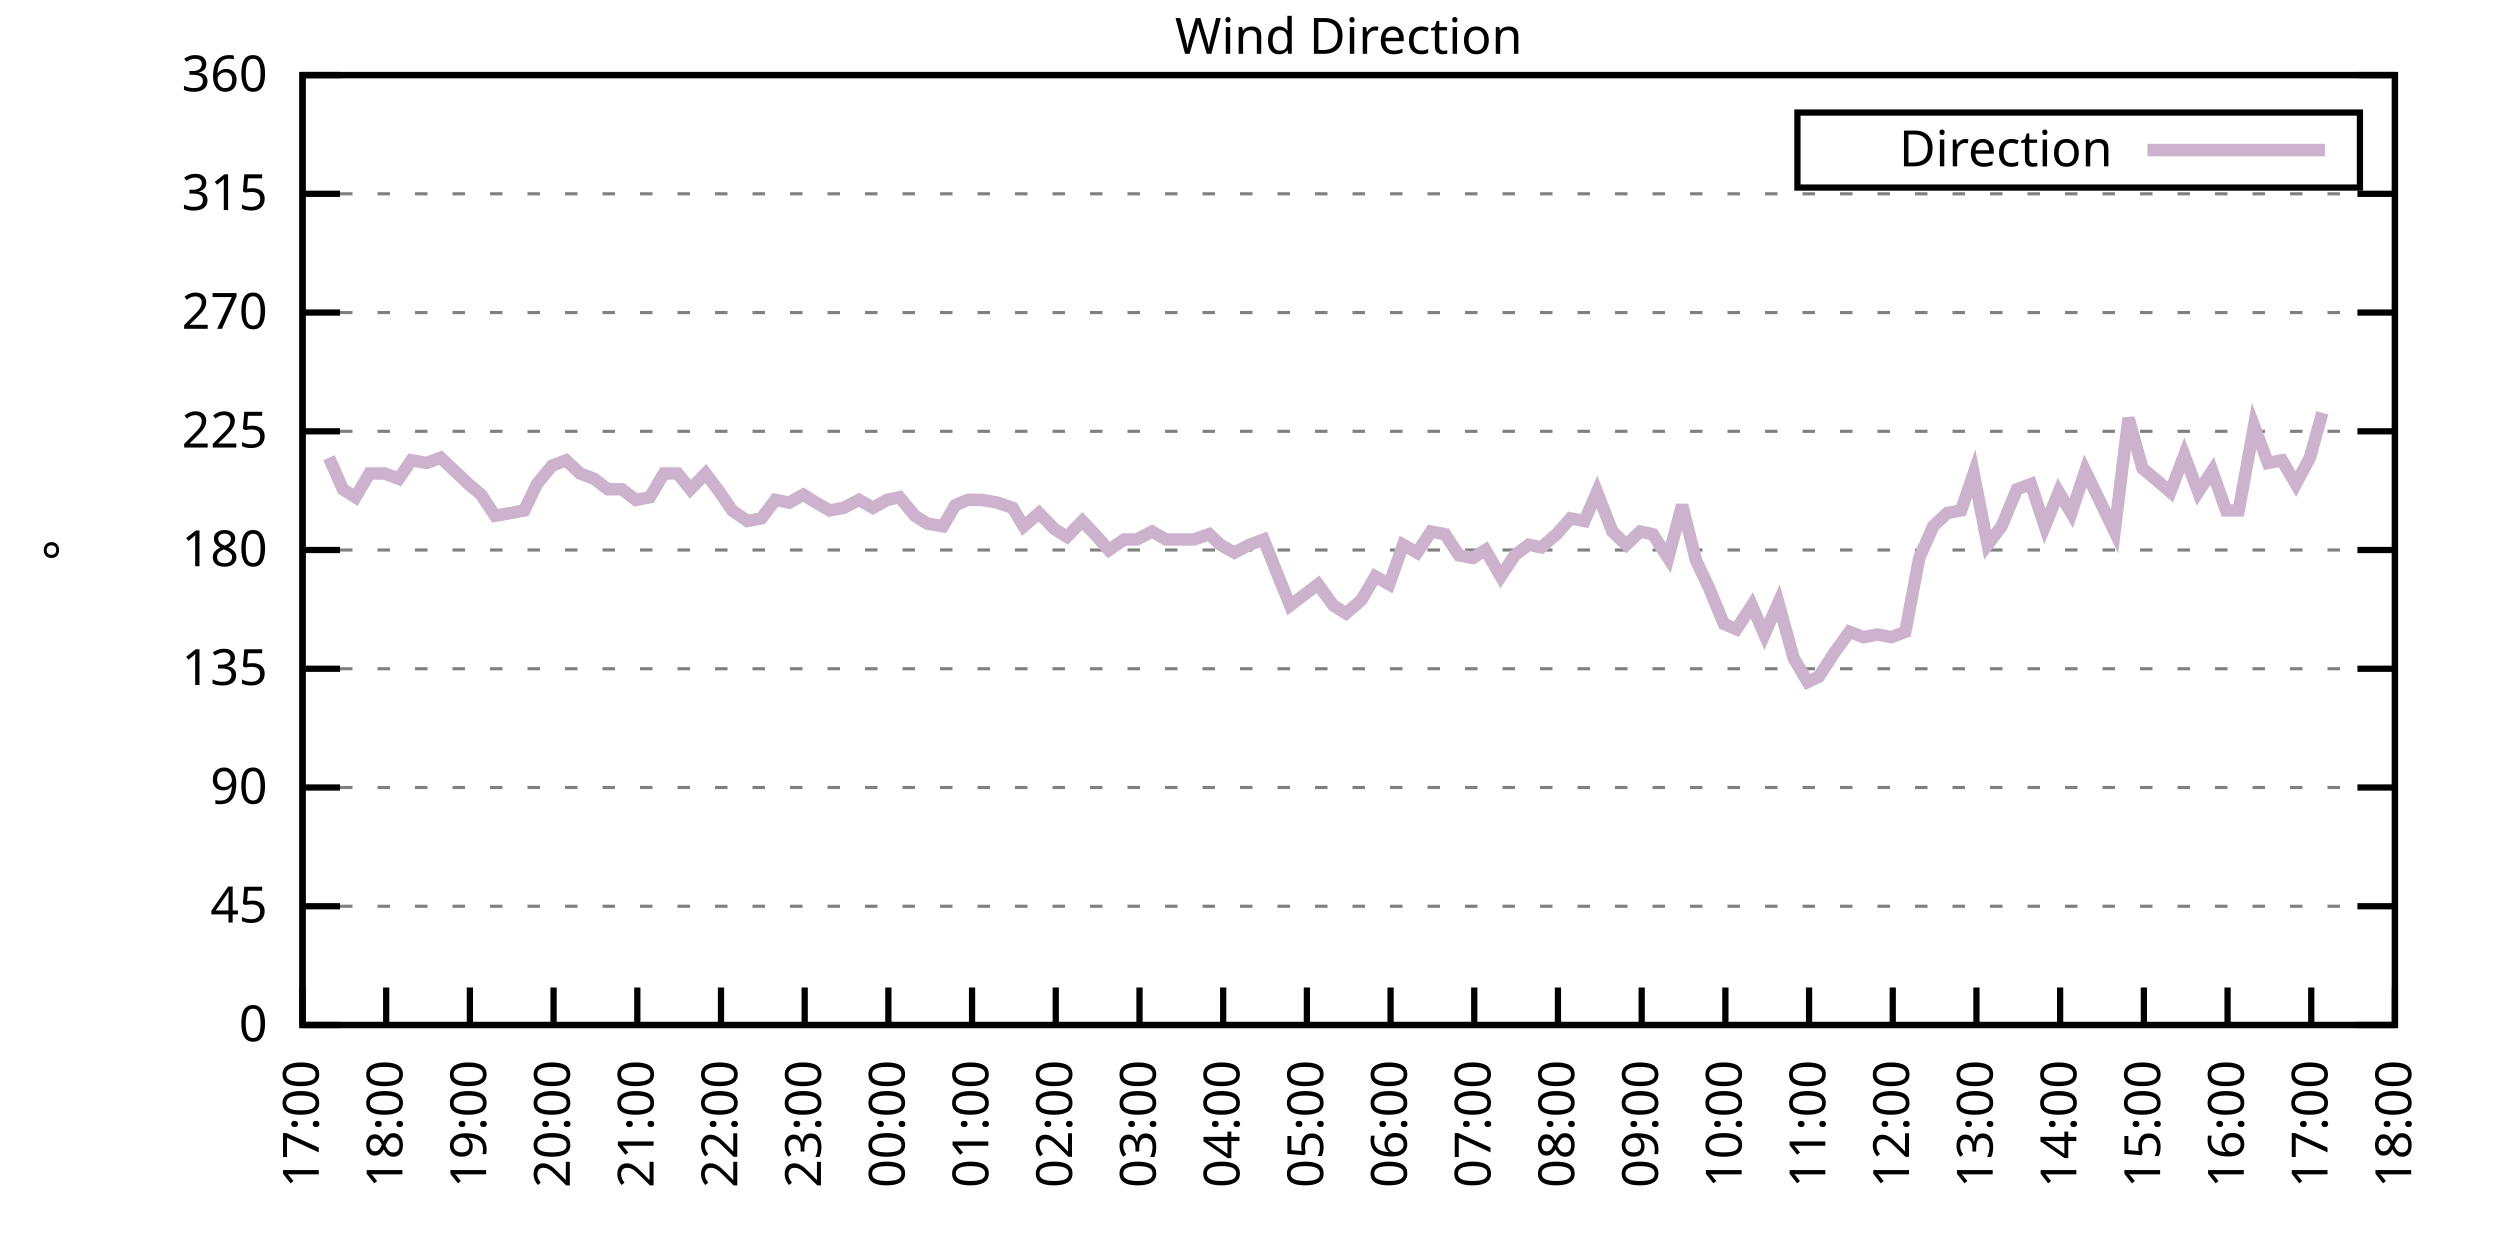
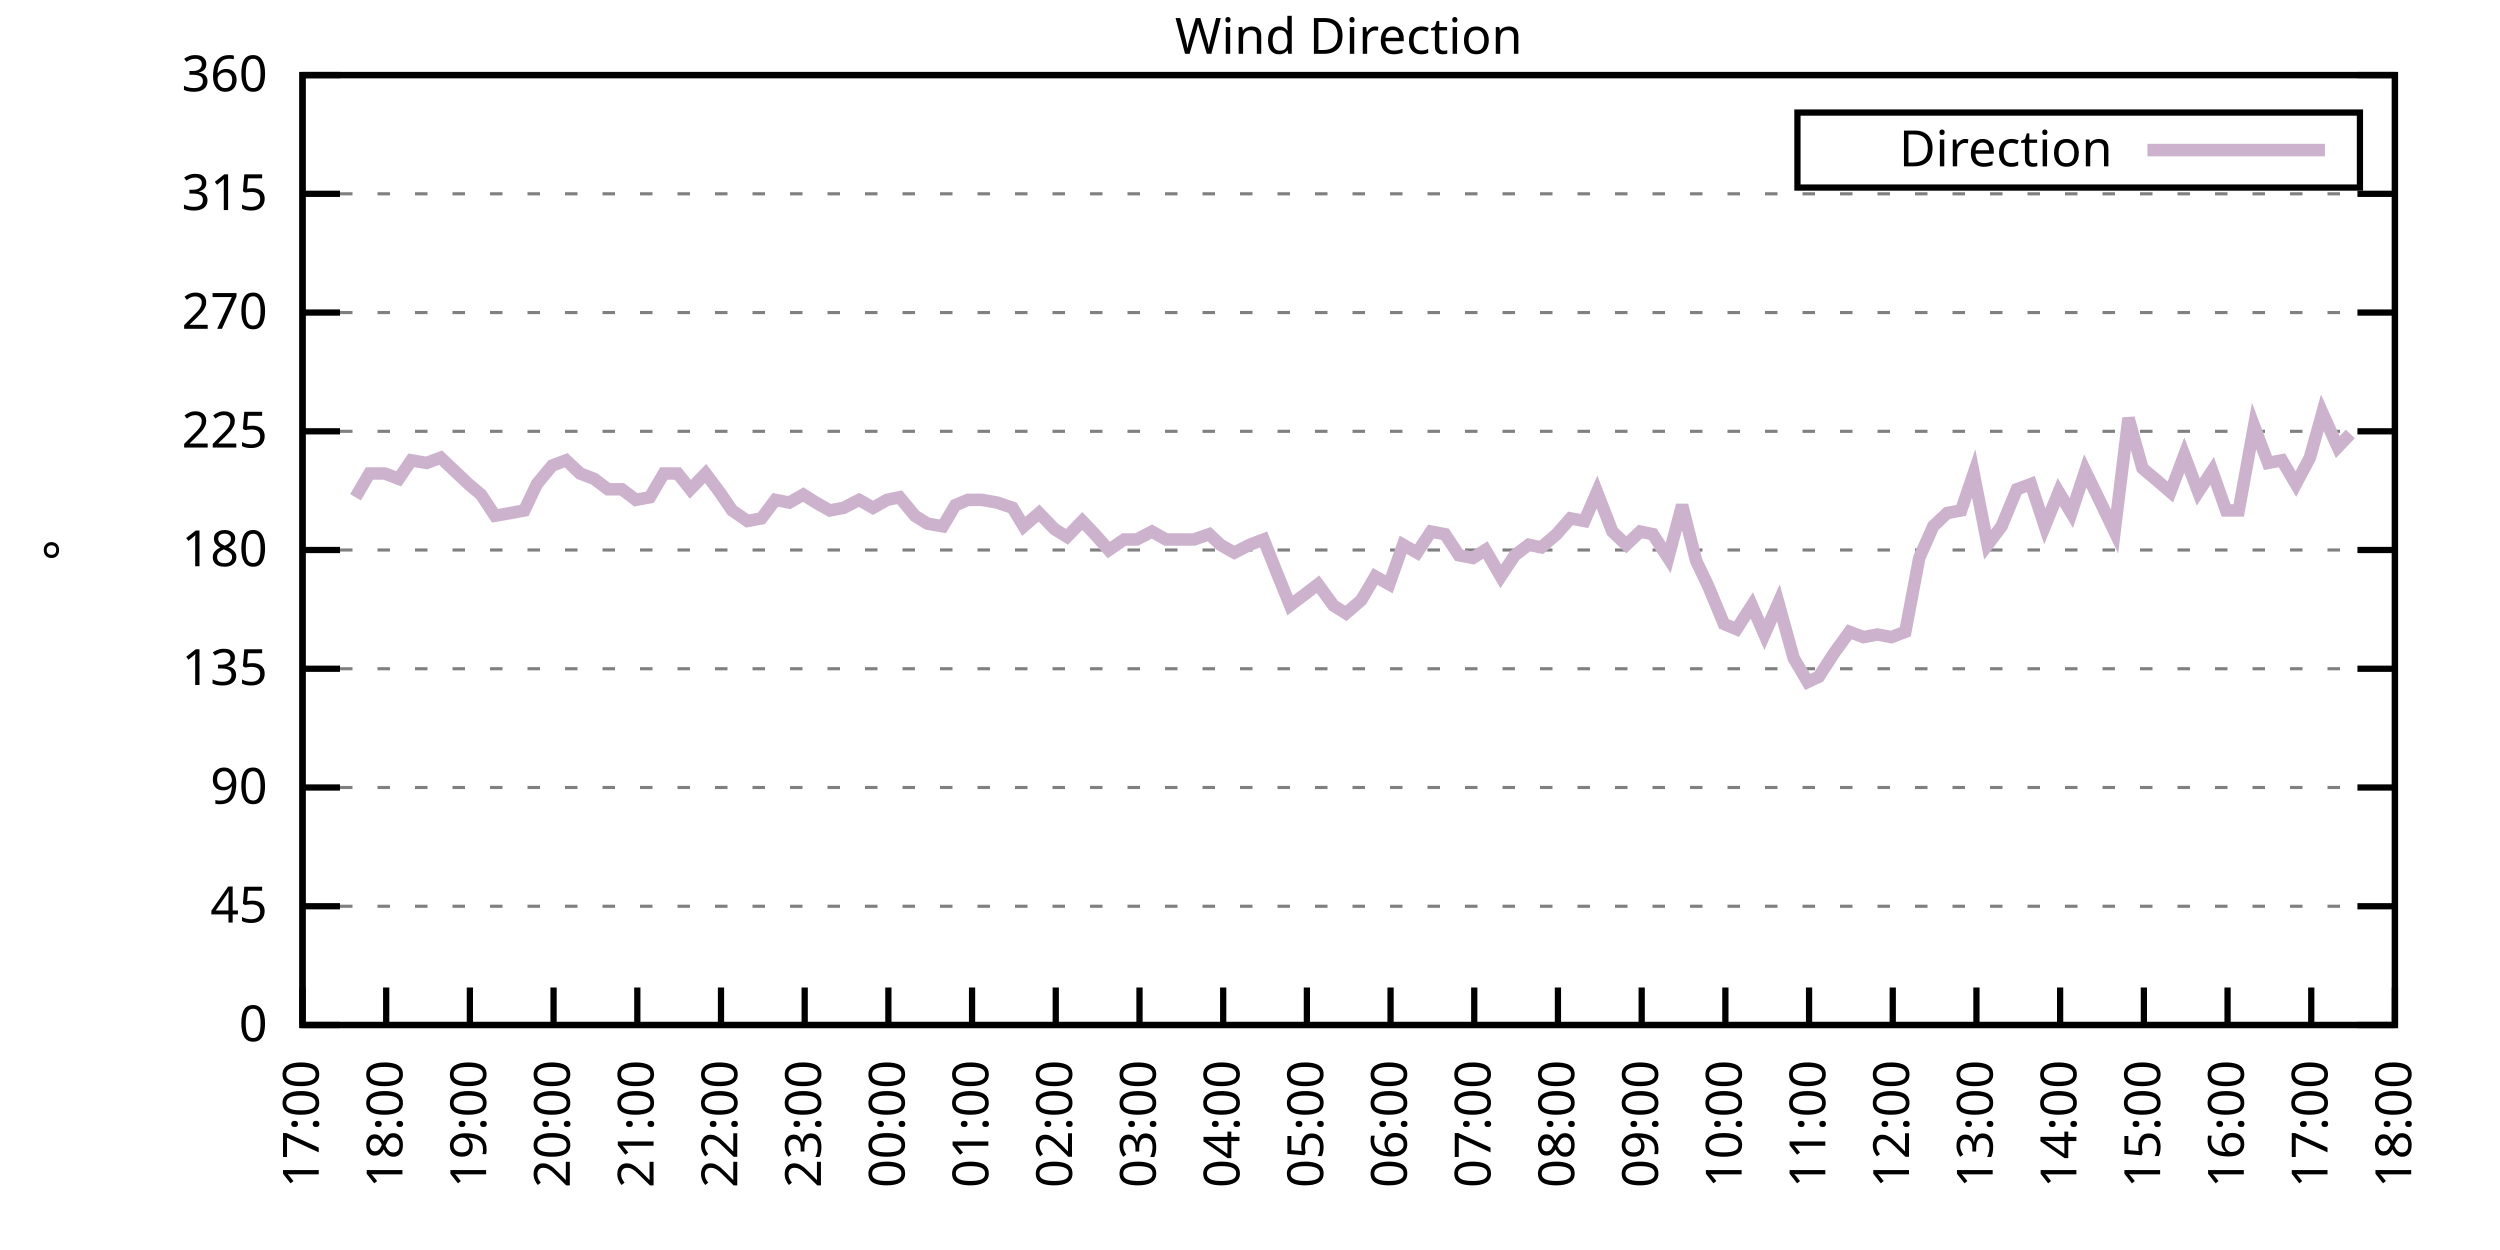
<svg xmlns="http://www.w3.org/2000/svg" xmlns:xlink="http://www.w3.org/1999/xlink" width="400" height="200" viewBox="0 0 400 200">
  <g id="gnuplot_canvas">
    <rect x="0" y="0" width="400" height="200" fill="none" />
    <defs>
      <circle id="gpDot" r="0.5" stroke-width="0.5" stroke="currentColor" />
      <path id="gpPt0" stroke-width="0.333" stroke="currentColor" d="M-1,0 h2 M0,-1 v2" />
      <path id="gpPt1" stroke-width="0.333" stroke="currentColor" d="M-1,-1 L1,1 M1,-1 L-1,1" />
      <path id="gpPt2" stroke-width="0.333" stroke="currentColor" d="M-1,0 L1,0 M0,-1 L0,1 M-1,-1 L1,1 M-1,1 L1,-1" />
      <rect id="gpPt3" stroke-width="0.333" stroke="currentColor" x="-1" y="-1" width="2" height="2" />
      <rect id="gpPt4" stroke-width="0.333" stroke="currentColor" fill="currentColor" x="-1" y="-1" width="2" height="2" />
      <circle id="gpPt5" stroke-width="0.333" stroke="currentColor" cx="0" cy="0" r="1" />
      <use xlink:href="#gpPt5" id="gpPt6" fill="currentColor" stroke="none" />
      <path id="gpPt7" stroke-width="0.333" stroke="currentColor" d="M0,-1.33 L-1.33,0.67 L1.33,0.67 z" />
      <use xlink:href="#gpPt7" id="gpPt8" fill="currentColor" stroke="none" />
      <use xlink:href="#gpPt7" id="gpPt9" stroke="currentColor" transform="rotate(180)" />
      <use xlink:href="#gpPt9" id="gpPt10" fill="currentColor" stroke="none" />
      <use xlink:href="#gpPt3" id="gpPt11" stroke="currentColor" transform="rotate(45)" />
      <use xlink:href="#gpPt11" id="gpPt12" fill="currentColor" stroke="none" />
      <path id="gpPt13" stroke-width="0.333" stroke="currentColor" d="M0,1.330 L1.265,0.411 L0.782,-1.067 L-0.782,-1.076 L-1.265,0.411 z" />
      <use xlink:href="#gpPt13" id="gpPt14" fill="currentColor" stroke="none" />
      <filter id="textbox" filterUnits="objectBoundingBox" x="0" y="0" height="1" width="1">
        <feFlood flood-color="white" flood-opacity="1" result="bgnd" />
        <feComposite in="SourceGraphic" in2="bgnd" operator="atop" />
      </filter>
      <filter id="greybox" filterUnits="objectBoundingBox" x="0" y="0" height="1" width="1">
        <feFlood flood-color="lightgrey" flood-opacity="1" result="grey" />
        <feComposite in="SourceGraphic" in2="grey" operator="atop" />
      </filter>
    </defs>
    <g fill="none" color="white" stroke="currentColor" stroke-width="1.00" stroke-linecap="butt" stroke-linejoin="miter">
</g>
    <g fill="none" color="black" stroke="currentColor" stroke-width="1.00" stroke-linecap="butt" stroke-linejoin="miter">
      <g stroke="none" shape-rendering="crispEdges">
        <polygon fill="rgb(255, 255, 255)" points="48.40,164.00 383.18,164.00 383.18,12.02 48.40,12.02 " />
      </g>
    </g>
    <g fill="none" color="black" stroke="currentColor" stroke-width="1.00" stroke-linecap="butt" stroke-linejoin="miter">
</g>
    <g fill="none" color="black" stroke="black" stroke-width="0.50" stroke-linecap="butt" stroke-linejoin="miter">
</g>
    <g fill="none" color="gray" stroke="currentColor" stroke-width="0.50" stroke-linecap="butt" stroke-linejoin="miter">
      <path stroke="gray" stroke-dasharray="2,4" class="gridline" d="M48.40,164.00 L383.19,164.00  " />
    </g>
    <g fill="none" color="gray" stroke="gray" stroke-width="1.00" stroke-linecap="butt" stroke-linejoin="miter">
</g>
    <g fill="none" color="black" stroke="currentColor" stroke-width="1.00" stroke-linecap="butt" stroke-linejoin="miter">
      <path stroke="black" d="M48.40,164.00 L54.40,164.00 M383.19,164.00 L377.19,164.00  " />
      <g transform="translate(42.80,166.60)" stroke="none" fill="black" font-family="Sans" font-size="8.00" text-anchor="end">
        <text>
          <tspan font-family="Sans"> 0</tspan>
        </text>
      </g>
    </g>
    <g fill="none" color="black" stroke="currentColor" stroke-width="1.00" stroke-linecap="butt" stroke-linejoin="miter">
</g>
    <g fill="none" color="black" stroke="black" stroke-width="0.50" stroke-linecap="butt" stroke-linejoin="miter">
</g>
    <g fill="none" color="gray" stroke="currentColor" stroke-width="0.50" stroke-linecap="butt" stroke-linejoin="miter">
      <path stroke="gray" stroke-dasharray="2,4" class="gridline" d="M48.40,145.00 L383.19,145.00  " />
    </g>
    <g fill="none" color="gray" stroke="gray" stroke-width="1.00" stroke-linecap="butt" stroke-linejoin="miter">
</g>
    <g fill="none" color="black" stroke="currentColor" stroke-width="1.00" stroke-linecap="butt" stroke-linejoin="miter">
      <path stroke="black" d="M48.40,145.00 L54.40,145.00 M383.19,145.00 L377.19,145.00  " />
      <g transform="translate(42.80,147.60)" stroke="none" fill="black" font-family="Sans" font-size="8.00" text-anchor="end">
        <text>
          <tspan font-family="Sans"> 45</tspan>
        </text>
      </g>
    </g>
    <g fill="none" color="black" stroke="currentColor" stroke-width="1.00" stroke-linecap="butt" stroke-linejoin="miter">
</g>
    <g fill="none" color="black" stroke="black" stroke-width="0.50" stroke-linecap="butt" stroke-linejoin="miter">
</g>
    <g fill="none" color="gray" stroke="currentColor" stroke-width="0.50" stroke-linecap="butt" stroke-linejoin="miter">
      <path stroke="gray" stroke-dasharray="2,4" class="gridline" d="M48.40,126.00 L383.19,126.00  " />
    </g>
    <g fill="none" color="gray" stroke="gray" stroke-width="1.00" stroke-linecap="butt" stroke-linejoin="miter">
</g>
    <g fill="none" color="black" stroke="currentColor" stroke-width="1.00" stroke-linecap="butt" stroke-linejoin="miter">
      <path stroke="black" d="M48.40,126.00 L54.40,126.00 M383.19,126.00 L377.19,126.00  " />
      <g transform="translate(42.80,128.60)" stroke="none" fill="black" font-family="Sans" font-size="8.00" text-anchor="end">
        <text>
          <tspan font-family="Sans"> 90</tspan>
        </text>
      </g>
    </g>
    <g fill="none" color="black" stroke="currentColor" stroke-width="1.00" stroke-linecap="butt" stroke-linejoin="miter">
</g>
    <g fill="none" color="black" stroke="black" stroke-width="0.50" stroke-linecap="butt" stroke-linejoin="miter">
</g>
    <g fill="none" color="gray" stroke="currentColor" stroke-width="0.50" stroke-linecap="butt" stroke-linejoin="miter">
      <path stroke="gray" stroke-dasharray="2,4" class="gridline" d="M48.40,107.00 L383.19,107.00  " />
    </g>
    <g fill="none" color="gray" stroke="gray" stroke-width="1.00" stroke-linecap="butt" stroke-linejoin="miter">
</g>
    <g fill="none" color="black" stroke="currentColor" stroke-width="1.00" stroke-linecap="butt" stroke-linejoin="miter">
      <path stroke="black" d="M48.40,107.00 L54.40,107.00 M383.19,107.00 L377.19,107.00  " />
      <g transform="translate(42.80,109.60)" stroke="none" fill="black" font-family="Sans" font-size="8.00" text-anchor="end">
        <text>
          <tspan font-family="Sans"> 135</tspan>
        </text>
      </g>
    </g>
    <g fill="none" color="black" stroke="currentColor" stroke-width="1.00" stroke-linecap="butt" stroke-linejoin="miter">
</g>
    <g fill="none" color="black" stroke="black" stroke-width="0.50" stroke-linecap="butt" stroke-linejoin="miter">
</g>
    <g fill="none" color="gray" stroke="currentColor" stroke-width="0.50" stroke-linecap="butt" stroke-linejoin="miter">
      <path stroke="gray" stroke-dasharray="2,4" class="gridline" d="M48.40,88.00 L383.19,88.00  " />
    </g>
    <g fill="none" color="gray" stroke="gray" stroke-width="1.00" stroke-linecap="butt" stroke-linejoin="miter">
</g>
    <g fill="none" color="black" stroke="currentColor" stroke-width="1.00" stroke-linecap="butt" stroke-linejoin="miter">
      <path stroke="black" d="M48.40,88.00 L54.40,88.00 M383.19,88.00 L377.19,88.00  " />
      <g transform="translate(42.80,90.60)" stroke="none" fill="black" font-family="Sans" font-size="8.00" text-anchor="end">
        <text>
          <tspan font-family="Sans"> 180</tspan>
        </text>
      </g>
    </g>
    <g fill="none" color="black" stroke="currentColor" stroke-width="1.00" stroke-linecap="butt" stroke-linejoin="miter">
</g>
    <g fill="none" color="black" stroke="black" stroke-width="0.50" stroke-linecap="butt" stroke-linejoin="miter">
</g>
    <g fill="none" color="gray" stroke="currentColor" stroke-width="0.50" stroke-linecap="butt" stroke-linejoin="miter">
      <path stroke="gray" stroke-dasharray="2,4" class="gridline" d="M48.40,69.01 L383.19,69.01  " />
    </g>
    <g fill="none" color="gray" stroke="gray" stroke-width="1.00" stroke-linecap="butt" stroke-linejoin="miter">
</g>
    <g fill="none" color="black" stroke="currentColor" stroke-width="1.00" stroke-linecap="butt" stroke-linejoin="miter">
      <path stroke="black" d="M48.40,69.01 L54.40,69.01 M383.19,69.01 L377.19,69.01  " />
      <g transform="translate(42.80,71.61)" stroke="none" fill="black" font-family="Sans" font-size="8.00" text-anchor="end">
        <text>
          <tspan font-family="Sans"> 225</tspan>
        </text>
      </g>
    </g>
    <g fill="none" color="black" stroke="currentColor" stroke-width="1.00" stroke-linecap="butt" stroke-linejoin="miter">
</g>
    <g fill="none" color="black" stroke="black" stroke-width="0.50" stroke-linecap="butt" stroke-linejoin="miter">
</g>
    <g fill="none" color="gray" stroke="currentColor" stroke-width="0.50" stroke-linecap="butt" stroke-linejoin="miter">
      <path stroke="gray" stroke-dasharray="2,4" class="gridline" d="M48.40,50.01 L383.19,50.01  " />
    </g>
    <g fill="none" color="gray" stroke="gray" stroke-width="1.00" stroke-linecap="butt" stroke-linejoin="miter">
</g>
    <g fill="none" color="black" stroke="currentColor" stroke-width="1.00" stroke-linecap="butt" stroke-linejoin="miter">
      <path stroke="black" d="M48.40,50.01 L54.40,50.01 M383.19,50.01 L377.19,50.01  " />
      <g transform="translate(42.80,52.61)" stroke="none" fill="black" font-family="Sans" font-size="8.00" text-anchor="end">
        <text>
          <tspan font-family="Sans"> 270</tspan>
        </text>
      </g>
    </g>
    <g fill="none" color="black" stroke="currentColor" stroke-width="1.00" stroke-linecap="butt" stroke-linejoin="miter">
</g>
    <g fill="none" color="black" stroke="black" stroke-width="0.50" stroke-linecap="butt" stroke-linejoin="miter">
</g>
    <g fill="none" color="gray" stroke="currentColor" stroke-width="0.50" stroke-linecap="butt" stroke-linejoin="miter">
      <path stroke="gray" stroke-dasharray="2,4" class="gridline" d="M48.40,31.01 L383.19,31.01  " />
    </g>
    <g fill="none" color="gray" stroke="gray" stroke-width="1.00" stroke-linecap="butt" stroke-linejoin="miter">
</g>
    <g fill="none" color="black" stroke="currentColor" stroke-width="1.00" stroke-linecap="butt" stroke-linejoin="miter">
      <path stroke="black" d="M48.40,31.01 L54.40,31.01 M383.19,31.01 L377.19,31.01  " />
      <g transform="translate(42.80,33.61)" stroke="none" fill="black" font-family="Sans" font-size="8.00" text-anchor="end">
        <text>
          <tspan font-family="Sans"> 315</tspan>
        </text>
      </g>
    </g>
    <g fill="none" color="black" stroke="currentColor" stroke-width="1.00" stroke-linecap="butt" stroke-linejoin="miter">
</g>
    <g fill="none" color="black" stroke="black" stroke-width="0.50" stroke-linecap="butt" stroke-linejoin="miter">
</g>
    <g fill="none" color="gray" stroke="currentColor" stroke-width="0.50" stroke-linecap="butt" stroke-linejoin="miter">
      <path stroke="gray" stroke-dasharray="2,4" class="gridline" d="M48.40,12.01 L383.19,12.01  " />
    </g>
    <g fill="none" color="gray" stroke="gray" stroke-width="1.00" stroke-linecap="butt" stroke-linejoin="miter">
</g>
    <g fill="none" color="black" stroke="currentColor" stroke-width="1.00" stroke-linecap="butt" stroke-linejoin="miter">
      <path stroke="black" d="M48.40,12.01 L54.40,12.01 M383.19,12.01 L377.19,12.01  " />
      <g transform="translate(42.80,14.61)" stroke="none" fill="black" font-family="Sans" font-size="8.00" text-anchor="end">
        <text>
          <tspan font-family="Sans"> 360</tspan>
        </text>
      </g>
    </g>
    <g fill="none" color="black" stroke="currentColor" stroke-width="1.00" stroke-linecap="butt" stroke-linejoin="miter">
      <path stroke="black" d="M48.40,164.00 L48.40,158.00  " />
      <g transform="translate(51.00,169.60) rotate(270.00)" stroke="none" fill="black" font-family="Sans" font-size="8.00" text-anchor="end">
        <text>
          <tspan font-family="Sans">17:00</tspan>
        </text>
      </g>
    </g>
    <g fill="none" color="black" stroke="currentColor" stroke-width="1.00" stroke-linecap="butt" stroke-linejoin="miter">
      <path stroke="black" d="M61.79,164.00 L61.79,158.00  " />
      <g transform="translate(64.39,169.60) rotate(270.00)" stroke="none" fill="black" font-family="Sans" font-size="8.00" text-anchor="end">
        <text>
          <tspan font-family="Sans">18:00</tspan>
        </text>
      </g>
    </g>
    <g fill="none" color="black" stroke="currentColor" stroke-width="1.00" stroke-linecap="butt" stroke-linejoin="miter">
      <path stroke="black" d="M75.18,164.00 L75.18,158.00  " />
      <g transform="translate(77.78,169.60) rotate(270.00)" stroke="none" fill="black" font-family="Sans" font-size="8.00" text-anchor="end">
        <text>
          <tspan font-family="Sans">19:00</tspan>
        </text>
      </g>
    </g>
    <g fill="none" color="black" stroke="currentColor" stroke-width="1.00" stroke-linecap="butt" stroke-linejoin="miter">
      <path stroke="black" d="M88.57,164.00 L88.57,158.00  " />
      <g transform="translate(91.17,169.60) rotate(270.00)" stroke="none" fill="black" font-family="Sans" font-size="8.00" text-anchor="end">
        <text>
          <tspan font-family="Sans">20:00</tspan>
        </text>
      </g>
    </g>
    <g fill="none" color="black" stroke="currentColor" stroke-width="1.00" stroke-linecap="butt" stroke-linejoin="miter">
      <path stroke="black" d="M101.97,164.00 L101.97,158.00  " />
      <g transform="translate(104.57,169.60) rotate(270.00)" stroke="none" fill="black" font-family="Sans" font-size="8.00" text-anchor="end">
        <text>
          <tspan font-family="Sans">21:00</tspan>
        </text>
      </g>
    </g>
    <g fill="none" color="black" stroke="currentColor" stroke-width="1.00" stroke-linecap="butt" stroke-linejoin="miter">
      <path stroke="black" d="M115.36,164.00 L115.36,158.00  " />
      <g transform="translate(117.96,169.60) rotate(270.00)" stroke="none" fill="black" font-family="Sans" font-size="8.00" text-anchor="end">
        <text>
          <tspan font-family="Sans">22:00</tspan>
        </text>
      </g>
    </g>
    <g fill="none" color="black" stroke="currentColor" stroke-width="1.00" stroke-linecap="butt" stroke-linejoin="miter">
      <path stroke="black" d="M128.75,164.00 L128.75,158.00  " />
      <g transform="translate(131.35,169.60) rotate(270.00)" stroke="none" fill="black" font-family="Sans" font-size="8.00" text-anchor="end">
        <text>
          <tspan font-family="Sans">23:00</tspan>
        </text>
      </g>
    </g>
    <g fill="none" color="black" stroke="currentColor" stroke-width="1.00" stroke-linecap="butt" stroke-linejoin="miter">
      <path stroke="black" d="M142.14,164.00 L142.14,158.00  " />
      <g transform="translate(144.74,169.60) rotate(270.00)" stroke="none" fill="black" font-family="Sans" font-size="8.00" text-anchor="end">
        <text>
          <tspan font-family="Sans">00:00</tspan>
        </text>
      </g>
    </g>
    <g fill="none" color="black" stroke="currentColor" stroke-width="1.00" stroke-linecap="butt" stroke-linejoin="miter">
      <path stroke="black" d="M155.53,164.00 L155.53,158.00  " />
      <g transform="translate(158.13,169.60) rotate(270.00)" stroke="none" fill="black" font-family="Sans" font-size="8.00" text-anchor="end">
        <text>
          <tspan font-family="Sans">01:00</tspan>
        </text>
      </g>
    </g>
    <g fill="none" color="black" stroke="currentColor" stroke-width="1.00" stroke-linecap="butt" stroke-linejoin="miter">
      <path stroke="black" d="M168.92,164.00 L168.92,158.00  " />
      <g transform="translate(171.52,169.60) rotate(270.00)" stroke="none" fill="black" font-family="Sans" font-size="8.00" text-anchor="end">
        <text>
          <tspan font-family="Sans">02:00</tspan>
        </text>
      </g>
    </g>
    <g fill="none" color="black" stroke="currentColor" stroke-width="1.00" stroke-linecap="butt" stroke-linejoin="miter">
      <path stroke="black" d="M182.32,164.00 L182.32,158.00  " />
      <g transform="translate(184.92,169.60) rotate(270.00)" stroke="none" fill="black" font-family="Sans" font-size="8.00" text-anchor="end">
        <text>
          <tspan font-family="Sans">03:00</tspan>
        </text>
      </g>
    </g>
    <g fill="none" color="black" stroke="currentColor" stroke-width="1.00" stroke-linecap="butt" stroke-linejoin="miter">
      <path stroke="black" d="M195.71,164.00 L195.71,158.00  " />
      <g transform="translate(198.31,169.60) rotate(270.00)" stroke="none" fill="black" font-family="Sans" font-size="8.00" text-anchor="end">
        <text>
          <tspan font-family="Sans">04:00</tspan>
        </text>
      </g>
    </g>
    <g fill="none" color="black" stroke="currentColor" stroke-width="1.00" stroke-linecap="butt" stroke-linejoin="miter">
      <path stroke="black" d="M209.10,164.00 L209.10,158.00  " />
      <g transform="translate(211.70,169.60) rotate(270.00)" stroke="none" fill="black" font-family="Sans" font-size="8.00" text-anchor="end">
        <text>
          <tspan font-family="Sans">05:00</tspan>
        </text>
      </g>
    </g>
    <g fill="none" color="black" stroke="currentColor" stroke-width="1.00" stroke-linecap="butt" stroke-linejoin="miter">
      <path stroke="black" d="M222.49,164.00 L222.49,158.00  " />
      <g transform="translate(225.09,169.60) rotate(270.00)" stroke="none" fill="black" font-family="Sans" font-size="8.00" text-anchor="end">
        <text>
          <tspan font-family="Sans">06:00</tspan>
        </text>
      </g>
    </g>
    <g fill="none" color="black" stroke="currentColor" stroke-width="1.00" stroke-linecap="butt" stroke-linejoin="miter">
      <path stroke="black" d="M235.88,164.00 L235.88,158.00  " />
      <g transform="translate(238.48,169.60) rotate(270.00)" stroke="none" fill="black" font-family="Sans" font-size="8.00" text-anchor="end">
        <text>
          <tspan font-family="Sans">07:00</tspan>
        </text>
      </g>
    </g>
    <g fill="none" color="black" stroke="currentColor" stroke-width="1.00" stroke-linecap="butt" stroke-linejoin="miter">
      <path stroke="black" d="M249.27,164.00 L249.27,158.00  " />
      <g transform="translate(251.87,169.60) rotate(270.00)" stroke="none" fill="black" font-family="Sans" font-size="8.00" text-anchor="end">
        <text>
          <tspan font-family="Sans">08:00</tspan>
        </text>
      </g>
    </g>
    <g fill="none" color="black" stroke="currentColor" stroke-width="1.00" stroke-linecap="butt" stroke-linejoin="miter">
      <path stroke="black" d="M262.67,164.00 L262.67,158.00  " />
      <g transform="translate(265.27,169.60) rotate(270.00)" stroke="none" fill="black" font-family="Sans" font-size="8.00" text-anchor="end">
        <text>
          <tspan font-family="Sans">09:00</tspan>
        </text>
      </g>
    </g>
    <g fill="none" color="black" stroke="currentColor" stroke-width="1.00" stroke-linecap="butt" stroke-linejoin="miter">
      <path stroke="black" d="M276.06,164.00 L276.06,158.00  " />
      <g transform="translate(278.66,169.60) rotate(270.00)" stroke="none" fill="black" font-family="Sans" font-size="8.00" text-anchor="end">
        <text>
          <tspan font-family="Sans">10:00</tspan>
        </text>
      </g>
    </g>
    <g fill="none" color="black" stroke="currentColor" stroke-width="1.00" stroke-linecap="butt" stroke-linejoin="miter">
      <path stroke="black" d="M289.45,164.00 L289.45,158.00  " />
      <g transform="translate(292.05,169.60) rotate(270.00)" stroke="none" fill="black" font-family="Sans" font-size="8.00" text-anchor="end">
        <text>
          <tspan font-family="Sans">11:00</tspan>
        </text>
      </g>
    </g>
    <g fill="none" color="black" stroke="currentColor" stroke-width="1.00" stroke-linecap="butt" stroke-linejoin="miter">
      <path stroke="black" d="M302.84,164.00 L302.84,158.00  " />
      <g transform="translate(305.44,169.60) rotate(270.00)" stroke="none" fill="black" font-family="Sans" font-size="8.00" text-anchor="end">
        <text>
          <tspan font-family="Sans">12:00</tspan>
        </text>
      </g>
    </g>
    <g fill="none" color="black" stroke="currentColor" stroke-width="1.00" stroke-linecap="butt" stroke-linejoin="miter">
      <path stroke="black" d="M316.23,164.00 L316.23,158.00  " />
      <g transform="translate(318.83,169.60) rotate(270.00)" stroke="none" fill="black" font-family="Sans" font-size="8.00" text-anchor="end">
        <text>
          <tspan font-family="Sans">13:00</tspan>
        </text>
      </g>
    </g>
    <g fill="none" color="black" stroke="currentColor" stroke-width="1.00" stroke-linecap="butt" stroke-linejoin="miter">
      <path stroke="black" d="M329.62,164.00 L329.62,158.00  " />
      <g transform="translate(332.22,169.60) rotate(270.00)" stroke="none" fill="black" font-family="Sans" font-size="8.00" text-anchor="end">
        <text>
          <tspan font-family="Sans">14:00</tspan>
        </text>
      </g>
    </g>
    <g fill="none" color="black" stroke="currentColor" stroke-width="1.00" stroke-linecap="butt" stroke-linejoin="miter">
      <path stroke="black" d="M343.02,164.00 L343.02,158.00  " />
      <g transform="translate(345.62,169.60) rotate(270.00)" stroke="none" fill="black" font-family="Sans" font-size="8.00" text-anchor="end">
        <text>
          <tspan font-family="Sans">15:00</tspan>
        </text>
      </g>
    </g>
    <g fill="none" color="black" stroke="currentColor" stroke-width="1.00" stroke-linecap="butt" stroke-linejoin="miter">
      <path stroke="black" d="M356.41,164.00 L356.41,158.00  " />
      <g transform="translate(359.01,169.60) rotate(270.00)" stroke="none" fill="black" font-family="Sans" font-size="8.00" text-anchor="end">
        <text>
          <tspan font-family="Sans">16:00</tspan>
        </text>
      </g>
    </g>
    <g fill="none" color="black" stroke="currentColor" stroke-width="1.00" stroke-linecap="butt" stroke-linejoin="miter">
      <path stroke="black" d="M369.80,164.00 L369.80,158.00  " />
      <g transform="translate(372.40,169.60) rotate(270.00)" stroke="none" fill="black" font-family="Sans" font-size="8.00" text-anchor="end">
        <text>
          <tspan font-family="Sans">17:00</tspan>
        </text>
      </g>
    </g>
    <g fill="none" color="black" stroke="currentColor" stroke-width="1.00" stroke-linecap="butt" stroke-linejoin="miter">
      <path stroke="black" d="M383.19,164.00 L383.19,158.00  " />
      <g transform="translate(385.79,169.60) rotate(270.00)" stroke="none" fill="black" font-family="Sans" font-size="8.00" text-anchor="end">
        <text>
          <tspan font-family="Sans">18:00</tspan>
        </text>
      </g>
    </g>
    <g fill="none" color="black" stroke="currentColor" stroke-width="1.00" stroke-linecap="butt" stroke-linejoin="miter">
</g>
    <g fill="none" color="black" stroke="currentColor" stroke-width="1.00" stroke-linecap="butt" stroke-linejoin="miter">
      <path stroke="black" d="M48.40,12.01 L48.40,164.00 L383.19,164.00 L383.19,12.01 L48.40,12.01 Z  " />
    </g>
    <g fill="none" color="black" stroke="currentColor" stroke-width="1.00" stroke-linecap="butt" stroke-linejoin="miter">
</g>
    <g fill="none" color="black" stroke="currentColor" stroke-width="1.00" stroke-linecap="butt" stroke-linejoin="miter">
      <path stroke="black" d="M287.59,30.01 L287.59,18.01 L377.59,18.01 L377.59,30.01 L287.59,30.01 Z  " />
    </g>
    <g id="Wind_direction_plot_1">
      <g fill="none" color="white" stroke="black" stroke-width="2.00" stroke-linecap="butt" stroke-linejoin="miter">
</g>
      <g fill="none" color="black" stroke="currentColor" stroke-width="2.00" stroke-linecap="butt" stroke-linejoin="miter">
        <g transform="translate(337.99,26.61)" stroke="none" fill="black" font-family="Sans" font-size="8.00" text-anchor="end">
          <text>
            <tspan font-family="Sans">Direction</tspan>
          </text>
        </g>
      </g>
      <g fill="none" color="black" stroke="currentColor" stroke-width="2.00" stroke-linecap="butt" stroke-linejoin="miter">
-         <path stroke="rgb(204, 178, 204)" d="M343.59,24.01 L371.99,24.01 M52.64,73.23 L54.87,78.29 L56.88,79.56 L59.11,75.76 L61.57,75.76 L63.80,76.61   L65.81,73.65 L68.26,74.07 L70.50,73.23 L72.73,75.34 L74.96,77.45 L76.97,79.14 L79.20,82.52 L81.66,82.09   L83.89,81.67 L85.90,77.45 L88.35,74.49 L90.58,73.65 L92.82,75.76 L95.05,76.61 L97.28,78.29 L99.51,78.29   L101.74,79.98 L103.98,79.56 L106.21,75.76 L108.44,75.76 L110.45,78.29 L112.90,75.76 L115.13,78.72 L117.14,81.67   L119.60,83.36 L121.83,82.94 L124.06,79.98 L126.29,80.41 L128.53,79.14 L130.54,80.41 L132.77,81.67 L135.00,81.25   L137.45,79.98 L139.69,81.25 L141.92,79.98 L143.93,79.56 L146.38,82.52 L148.39,83.78 L150.85,84.21 L152.85,80.83   L154.86,79.98 L157.10,79.98 L159.55,80.41 L162.01,81.25 L163.79,84.21 L166.25,82.09 L168.70,84.63 L170.71,85.89   L173.17,83.36 L175.17,85.47 L177.41,88.00 L179.86,86.32 L181.87,86.32 L184.32,85.05 L186.56,86.32 L188.79,86.32   L191.02,86.32 L193.48,85.47 L195.26,87.16 L197.49,88.43 L199.95,87.16 L202.18,86.32 L204.19,91.38 L206.42,96.87   L210.88,93.49 L213.34,96.87 L215.35,98.14 L217.80,96.03 L220.04,92.23 L222.27,93.49 L224.50,87.16 L226.73,88.43   L228.96,85.05 L231.20,85.47 L233.43,88.85 L235.66,89.27 L237.67,88.00 L240.12,92.23 L242.36,88.85 L244.59,87.16   L246.60,87.58 L249.05,85.47 L251.28,82.94 L253.51,83.36 L255.52,78.72 L257.98,85.05 L260.21,87.16 L262.44,85.05   L264.45,85.47 L266.91,89.27 L269.14,80.83 L271.37,89.69 L273.38,93.92 L275.83,99.83 L277.84,100.67 L280.30,96.87   L282.31,101.52 L284.54,96.45 L286.99,105.31 L289.23,109.11 L291.01,108.27 L293.47,104.47 L295.92,101.09 L298.15,101.94   L300.39,101.52 L302.62,101.94 L304.85,101.09 L307.08,89.27 L309.31,84.21 L311.54,82.09 L313.78,81.67 L315.79,75.76   L318.02,87.16 L320.25,84.21 L322.70,78.29 L324.94,77.45 L327.17,84.21 L329.40,78.72 L331.41,82.09 L333.64,75.34   L336.10,80.41 L338.33,85.05 L340.56,66.90 L342.79,74.92 L344.80,76.61 L347.26,78.72 L349.49,72.81 L351.72,78.72   L353.95,75.34 L356.18,81.67 L358.19,81.67 L360.65,68.16 L362.88,74.07 L365.11,73.65 L367.34,77.45 L369.58,73.23   L371.58,66.05  " />
+         <path stroke="rgb(204, 178, 204)" d="M343.59,24.01 L371.99,24.01 M56.88,79.56 L59.11,75.76 L61.57,75.76 L63.80,76.61 L65.81,73.65 L68.26,74.07   L70.50,73.23 L72.73,75.34 L74.96,77.45 L76.97,79.14 L79.20,82.52 L81.66,82.09 L83.89,81.67 L85.90,77.45   L88.35,74.49 L90.58,73.65 L92.82,75.76 L95.05,76.61 L97.28,78.29 L99.51,78.29 L101.74,79.98 L103.98,79.56   L106.21,75.76 L108.44,75.76 L110.45,78.29 L112.90,75.76 L115.13,78.72 L117.14,81.67 L119.60,83.36 L121.83,82.94   L124.06,79.98 L126.29,80.41 L128.53,79.14 L130.54,80.41 L132.77,81.67 L135.00,81.25 L137.45,79.98 L139.69,81.25   L141.92,79.98 L143.93,79.56 L146.38,82.52 L148.39,83.78 L150.85,84.21 L152.85,80.83 L154.86,79.98 L157.10,79.98   L159.55,80.41 L162.01,81.25 L163.79,84.21 L166.25,82.09 L168.70,84.63 L170.71,85.89 L173.17,83.36 L175.17,85.47   L177.41,88.00 L179.86,86.32 L181.87,86.32 L184.32,85.05 L186.56,86.32 L188.79,86.32 L191.02,86.32 L193.48,85.47   L195.26,87.16 L197.49,88.43 L199.95,87.16 L202.18,86.32 L204.19,91.38 L206.42,96.87 L210.88,93.49 L213.34,96.87   L215.35,98.14 L217.80,96.03 L220.04,92.23 L222.27,93.49 L224.50,87.16 L226.73,88.43 L228.96,85.05 L231.20,85.47   L233.43,88.85 L235.66,89.27 L237.67,88.00 L240.12,92.23 L242.36,88.85 L244.59,87.16 L246.60,87.58 L249.05,85.47   L251.28,82.94 L253.51,83.36 L255.52,78.72 L257.98,85.05 L260.21,87.16 L262.44,85.05 L264.45,85.47 L266.91,89.27   L269.14,80.83 L271.37,89.69 L273.38,93.92 L275.83,99.83 L277.84,100.67 L280.30,96.87 L282.31,101.52 L284.54,96.45   L286.99,105.31 L289.23,109.11 L291.01,108.27 L293.47,104.47 L295.92,101.09 L298.15,101.94 L300.39,101.52 L302.62,101.94   L304.85,101.09 L307.08,89.27 L309.31,84.21 L311.54,82.09 L313.78,81.67 L315.79,75.76 L318.02,87.16 L320.25,84.21   L322.70,78.29 L324.94,77.45 L327.17,84.21 L329.40,78.72 L331.41,82.09 L333.64,75.34 L336.10,80.41 L338.33,85.05   L340.56,66.90 L342.79,74.92 L344.80,76.61 L347.26,78.72 L349.49,72.81 L351.72,78.72 L353.95,75.34 L356.18,81.67   L358.19,81.67 L360.65,68.16 L362.88,74.07 L365.11,73.65 L367.34,77.45 L369.58,73.23 L371.58,66.05 L374.04,71.54   L376.05,69.43  " />
      </g>
    </g>
    <g fill="none" color="black" stroke="currentColor" stroke-width="2.00" stroke-linecap="butt" stroke-linejoin="miter">
</g>
    <g fill="none" color="black" stroke="black" stroke-width="1.00" stroke-linecap="butt" stroke-linejoin="miter">
</g>
    <g fill="none" color="black" stroke="currentColor" stroke-width="1.00" stroke-linecap="butt" stroke-linejoin="miter">
      <path stroke="black" d="M48.40,12.01 L48.40,164.00 L383.19,164.00 L383.19,12.01 L48.40,12.01 Z  " />
      <g transform="translate(12.80,88.01) rotate(270.00)" stroke="none" fill="black" font-family="Sans" font-size="8.00" text-anchor="middle">
        <text>
          <tspan font-family="Sans">°</tspan>
        </text>
      </g>
    </g>
    <g fill="none" color="black" stroke="currentColor" stroke-width="1.00" stroke-linecap="butt" stroke-linejoin="miter">
</g>
    <g fill="none" color="black" stroke="currentColor" stroke-width="1.00" stroke-linecap="butt" stroke-linejoin="miter">
      <g transform="translate(215.79,8.61)" stroke="none" fill="black" font-family="Sans" font-size="8.00" text-anchor="middle">
        <text>
          <tspan font-family="Sans">Wind Direction</tspan>
        </text>
      </g>
    </g>
    <g fill="none" color="black" stroke="currentColor" stroke-width="1.00" stroke-linecap="butt" stroke-linejoin="miter">
</g>
  </g>
</svg>
